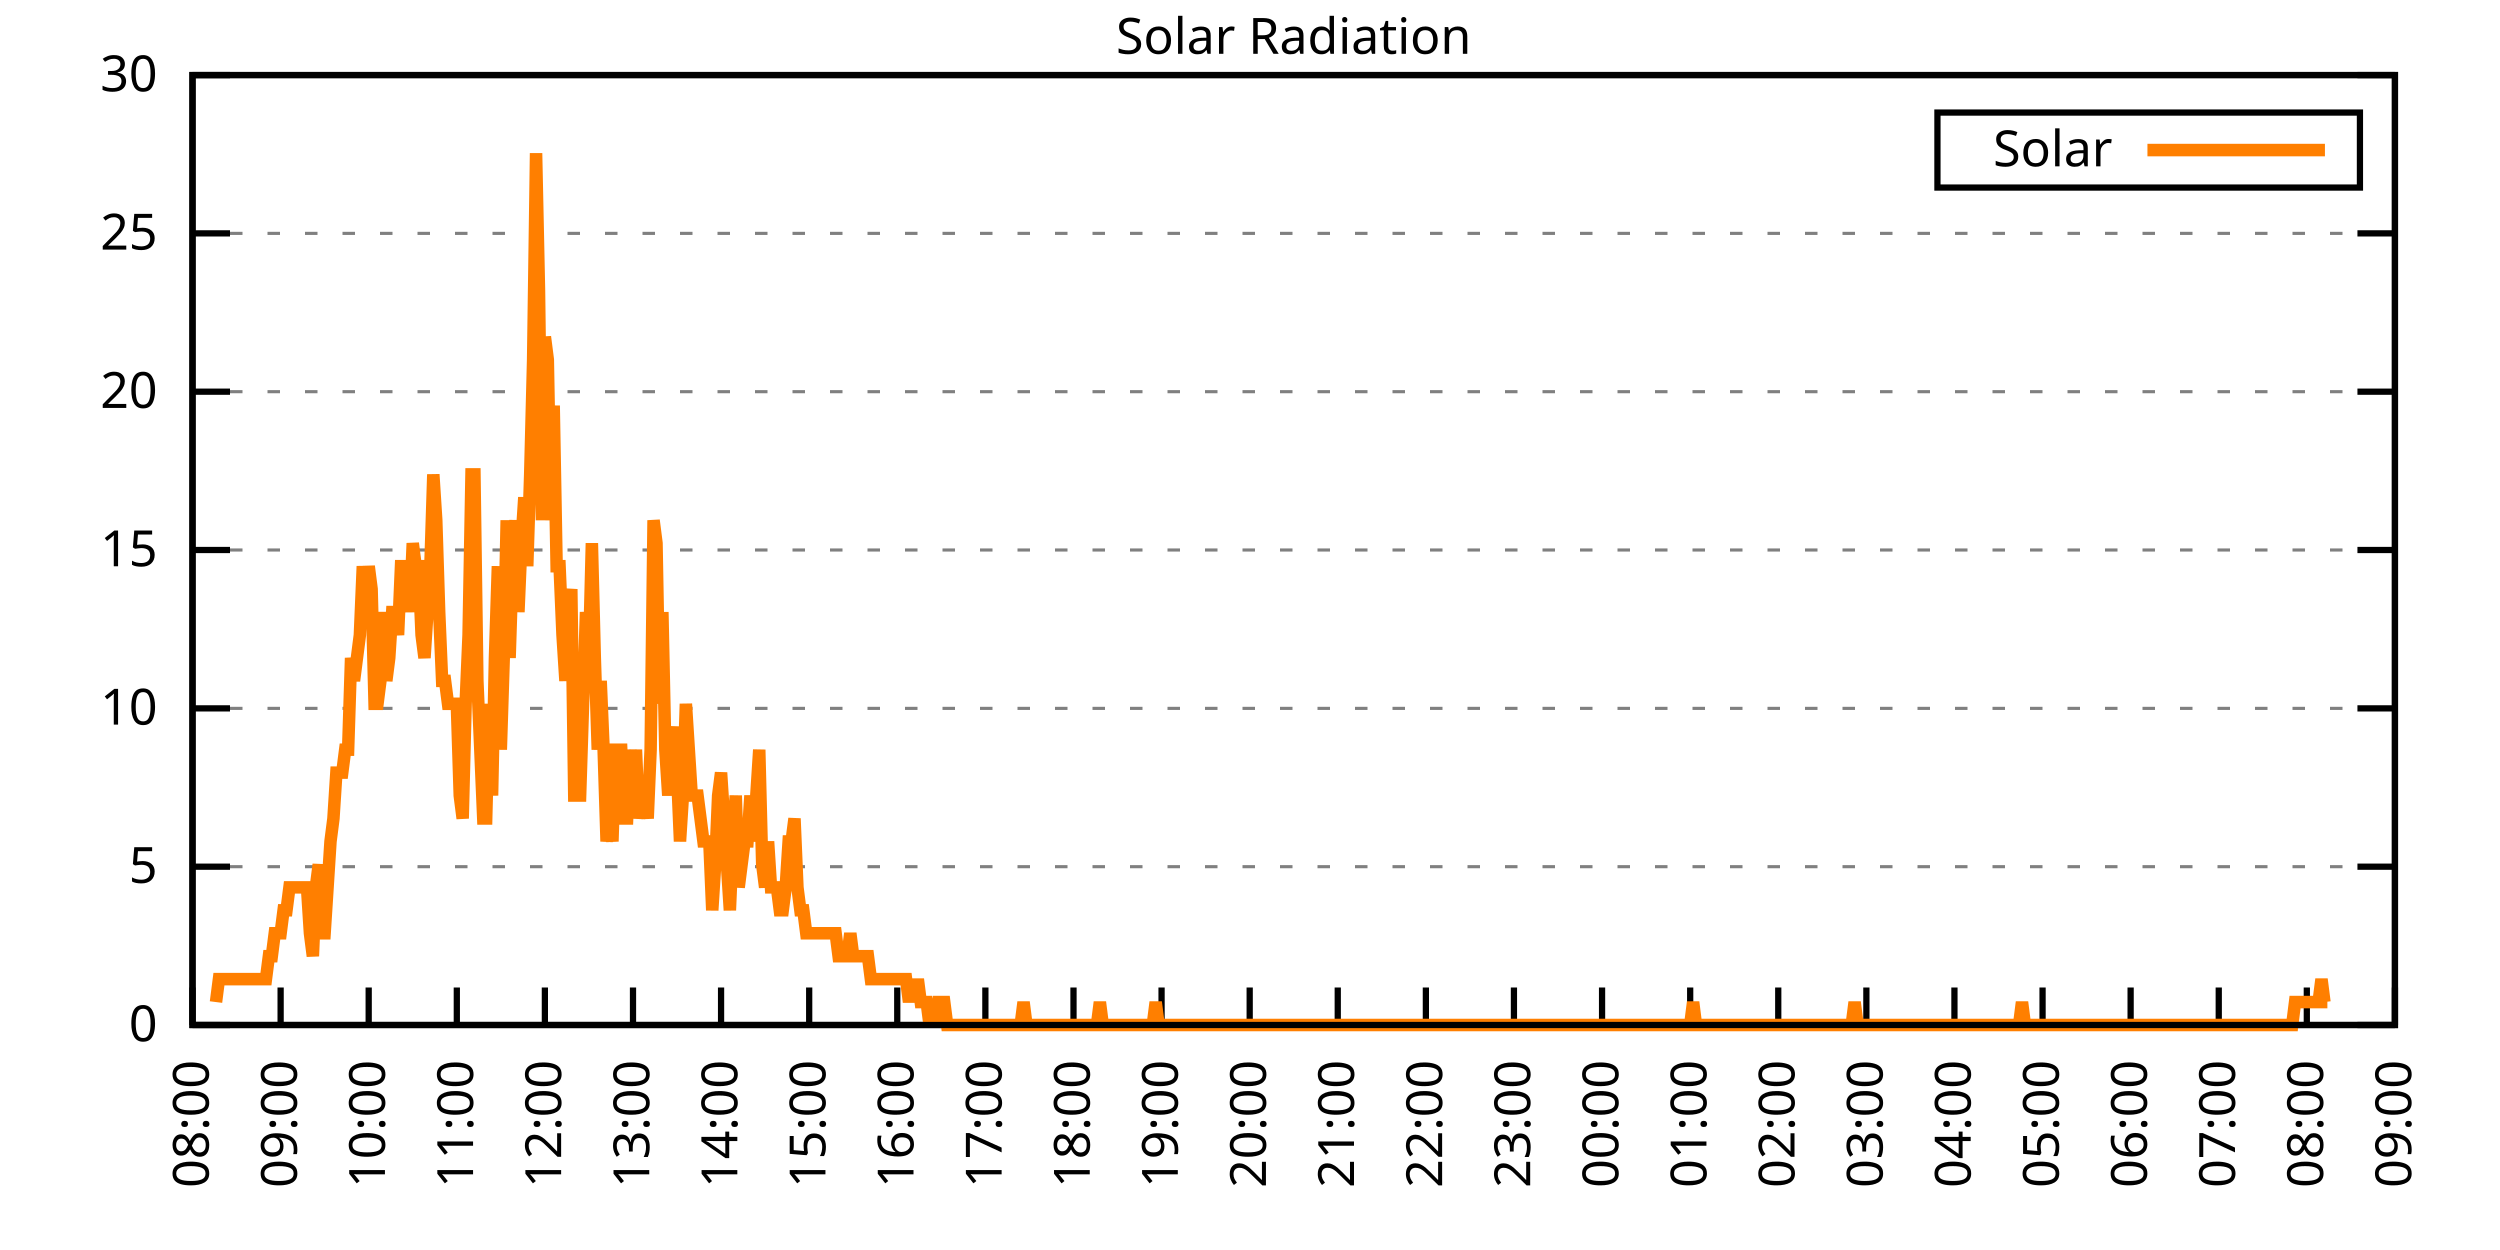
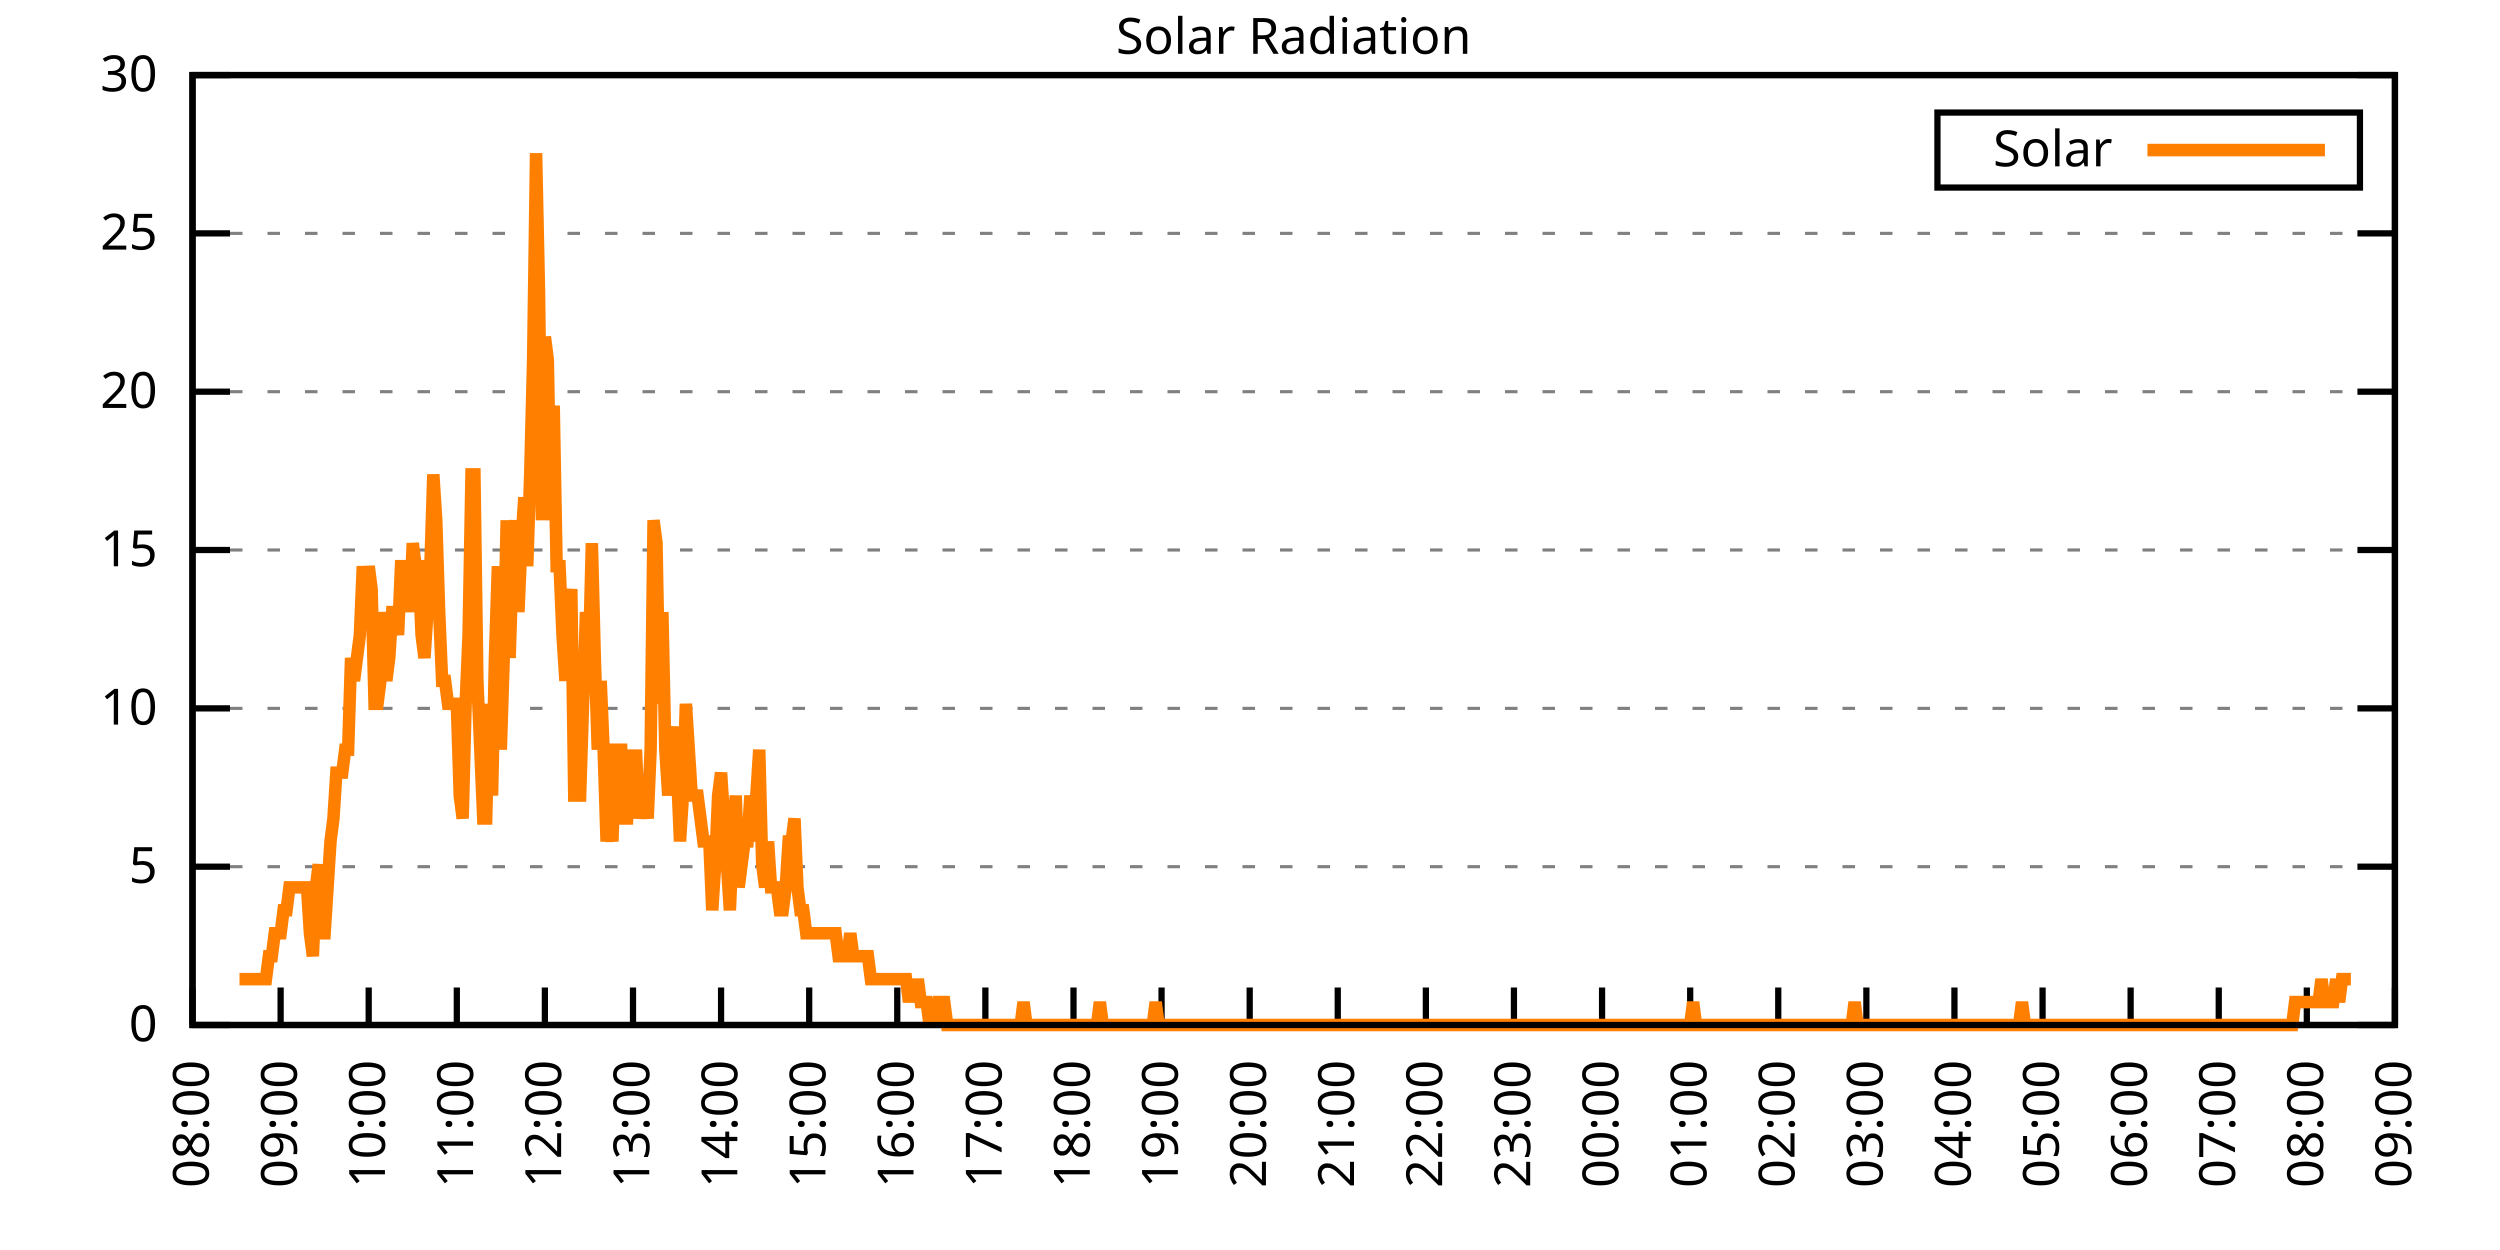
<svg xmlns="http://www.w3.org/2000/svg" xmlns:xlink="http://www.w3.org/1999/xlink" width="400" height="200" viewBox="0 0 400 200">
  <g id="gnuplot_canvas">
    <rect x="0" y="0" width="400" height="200" fill="none" />
    <defs>
      <circle id="gpDot" r="0.5" stroke-width="0.5" stroke="currentColor" />
      <path id="gpPt0" stroke-width="0.333" stroke="currentColor" d="M-1,0 h2 M0,-1 v2" />
      <path id="gpPt1" stroke-width="0.333" stroke="currentColor" d="M-1,-1 L1,1 M1,-1 L-1,1" />
      <path id="gpPt2" stroke-width="0.333" stroke="currentColor" d="M-1,0 L1,0 M0,-1 L0,1 M-1,-1 L1,1 M-1,1 L1,-1" />
      <rect id="gpPt3" stroke-width="0.333" stroke="currentColor" x="-1" y="-1" width="2" height="2" />
      <rect id="gpPt4" stroke-width="0.333" stroke="currentColor" fill="currentColor" x="-1" y="-1" width="2" height="2" />
      <circle id="gpPt5" stroke-width="0.333" stroke="currentColor" cx="0" cy="0" r="1" />
      <use xlink:href="#gpPt5" id="gpPt6" fill="currentColor" stroke="none" />
      <path id="gpPt7" stroke-width="0.333" stroke="currentColor" d="M0,-1.33 L-1.33,0.67 L1.33,0.67 z" />
      <use xlink:href="#gpPt7" id="gpPt8" fill="currentColor" stroke="none" />
      <use xlink:href="#gpPt7" id="gpPt9" stroke="currentColor" transform="rotate(180)" />
      <use xlink:href="#gpPt9" id="gpPt10" fill="currentColor" stroke="none" />
      <use xlink:href="#gpPt3" id="gpPt11" stroke="currentColor" transform="rotate(45)" />
      <use xlink:href="#gpPt11" id="gpPt12" fill="currentColor" stroke="none" />
      <path id="gpPt13" stroke-width="0.333" stroke="currentColor" d="M0,1.330 L1.265,0.411 L0.782,-1.067 L-0.782,-1.076 L-1.265,0.411 z" />
      <use xlink:href="#gpPt13" id="gpPt14" fill="currentColor" stroke="none" />
      <filter id="textbox" filterUnits="objectBoundingBox" x="0" y="0" height="1" width="1">
        <feFlood flood-color="white" flood-opacity="1" result="bgnd" />
        <feComposite in="SourceGraphic" in2="bgnd" operator="atop" />
      </filter>
      <filter id="greybox" filterUnits="objectBoundingBox" x="0" y="0" height="1" width="1">
        <feFlood flood-color="lightgrey" flood-opacity="1" result="grey" />
        <feComposite in="SourceGraphic" in2="grey" operator="atop" />
      </filter>
    </defs>
    <g fill="none" color="white" stroke="currentColor" stroke-width="1.00" stroke-linecap="butt" stroke-linejoin="miter">
</g>
    <g fill="none" color="black" stroke="currentColor" stroke-width="1.00" stroke-linecap="butt" stroke-linejoin="miter">
      <g stroke="none" shape-rendering="crispEdges">
        <polygon fill="rgb(255, 255, 255)" points="30.80,164.00 383.18,164.00 383.18,12.02 30.80,12.02 " />
      </g>
    </g>
    <g fill="none" color="black" stroke="currentColor" stroke-width="1.00" stroke-linecap="butt" stroke-linejoin="miter">
</g>
    <g fill="none" color="black" stroke="black" stroke-width="0.50" stroke-linecap="butt" stroke-linejoin="miter">
</g>
    <g fill="none" color="gray" stroke="currentColor" stroke-width="0.50" stroke-linecap="butt" stroke-linejoin="miter">
      <path stroke="gray" stroke-dasharray="2,4" class="gridline" d="M30.80,164.00 L383.19,164.00  " />
    </g>
    <g fill="none" color="gray" stroke="gray" stroke-width="1.00" stroke-linecap="butt" stroke-linejoin="miter">
</g>
    <g fill="none" color="black" stroke="currentColor" stroke-width="1.00" stroke-linecap="butt" stroke-linejoin="miter">
      <path stroke="black" d="M30.80,164.00 L36.80,164.00 M383.19,164.00 L377.19,164.00  " />
      <g transform="translate(25.20,166.60)" stroke="none" fill="black" font-family="Sans" font-size="8.00" text-anchor="end">
        <text>
          <tspan font-family="Sans"> 0</tspan>
        </text>
      </g>
    </g>
    <g fill="none" color="black" stroke="currentColor" stroke-width="1.00" stroke-linecap="butt" stroke-linejoin="miter">
</g>
    <g fill="none" color="black" stroke="black" stroke-width="0.50" stroke-linecap="butt" stroke-linejoin="miter">
</g>
    <g fill="none" color="gray" stroke="currentColor" stroke-width="0.50" stroke-linecap="butt" stroke-linejoin="miter">
      <path stroke="gray" stroke-dasharray="2,4" class="gridline" d="M30.80,138.67 L383.19,138.67  " />
    </g>
    <g fill="none" color="gray" stroke="gray" stroke-width="1.00" stroke-linecap="butt" stroke-linejoin="miter">
</g>
    <g fill="none" color="black" stroke="currentColor" stroke-width="1.00" stroke-linecap="butt" stroke-linejoin="miter">
      <path stroke="black" d="M30.80,138.67 L36.80,138.67 M383.19,138.67 L377.19,138.67  " />
      <g transform="translate(25.20,141.27)" stroke="none" fill="black" font-family="Sans" font-size="8.00" text-anchor="end">
        <text>
          <tspan font-family="Sans"> 5</tspan>
        </text>
      </g>
    </g>
    <g fill="none" color="black" stroke="currentColor" stroke-width="1.00" stroke-linecap="butt" stroke-linejoin="miter">
</g>
    <g fill="none" color="black" stroke="black" stroke-width="0.50" stroke-linecap="butt" stroke-linejoin="miter">
</g>
    <g fill="none" color="gray" stroke="currentColor" stroke-width="0.50" stroke-linecap="butt" stroke-linejoin="miter">
      <path stroke="gray" stroke-dasharray="2,4" class="gridline" d="M30.80,113.34 L383.19,113.34  " />
    </g>
    <g fill="none" color="gray" stroke="gray" stroke-width="1.00" stroke-linecap="butt" stroke-linejoin="miter">
</g>
    <g fill="none" color="black" stroke="currentColor" stroke-width="1.00" stroke-linecap="butt" stroke-linejoin="miter">
      <path stroke="black" d="M30.80,113.34 L36.80,113.34 M383.19,113.34 L377.19,113.34  " />
      <g transform="translate(25.20,115.94)" stroke="none" fill="black" font-family="Sans" font-size="8.00" text-anchor="end">
        <text>
          <tspan font-family="Sans"> 10</tspan>
        </text>
      </g>
    </g>
    <g fill="none" color="black" stroke="currentColor" stroke-width="1.00" stroke-linecap="butt" stroke-linejoin="miter">
</g>
    <g fill="none" color="black" stroke="black" stroke-width="0.50" stroke-linecap="butt" stroke-linejoin="miter">
</g>
    <g fill="none" color="gray" stroke="currentColor" stroke-width="0.50" stroke-linecap="butt" stroke-linejoin="miter">
      <path stroke="gray" stroke-dasharray="2,4" class="gridline" d="M30.80,88.00 L383.19,88.00  " />
    </g>
    <g fill="none" color="gray" stroke="gray" stroke-width="1.00" stroke-linecap="butt" stroke-linejoin="miter">
</g>
    <g fill="none" color="black" stroke="currentColor" stroke-width="1.00" stroke-linecap="butt" stroke-linejoin="miter">
      <path stroke="black" d="M30.80,88.00 L36.80,88.00 M383.19,88.00 L377.19,88.00  " />
      <g transform="translate(25.20,90.60)" stroke="none" fill="black" font-family="Sans" font-size="8.00" text-anchor="end">
        <text>
          <tspan font-family="Sans"> 15</tspan>
        </text>
      </g>
    </g>
    <g fill="none" color="black" stroke="currentColor" stroke-width="1.00" stroke-linecap="butt" stroke-linejoin="miter">
</g>
    <g fill="none" color="black" stroke="black" stroke-width="0.50" stroke-linecap="butt" stroke-linejoin="miter">
</g>
    <g fill="none" color="gray" stroke="currentColor" stroke-width="0.50" stroke-linecap="butt" stroke-linejoin="miter">
      <path stroke="gray" stroke-dasharray="2,4" class="gridline" d="M30.80,62.67 L383.19,62.67  " />
    </g>
    <g fill="none" color="gray" stroke="gray" stroke-width="1.00" stroke-linecap="butt" stroke-linejoin="miter">
</g>
    <g fill="none" color="black" stroke="currentColor" stroke-width="1.00" stroke-linecap="butt" stroke-linejoin="miter">
      <path stroke="black" d="M30.80,62.67 L36.80,62.67 M383.19,62.67 L377.19,62.67  " />
      <g transform="translate(25.20,65.27)" stroke="none" fill="black" font-family="Sans" font-size="8.00" text-anchor="end">
        <text>
          <tspan font-family="Sans"> 20</tspan>
        </text>
      </g>
    </g>
    <g fill="none" color="black" stroke="currentColor" stroke-width="1.00" stroke-linecap="butt" stroke-linejoin="miter">
</g>
    <g fill="none" color="black" stroke="black" stroke-width="0.50" stroke-linecap="butt" stroke-linejoin="miter">
</g>
    <g fill="none" color="gray" stroke="currentColor" stroke-width="0.50" stroke-linecap="butt" stroke-linejoin="miter">
      <path stroke="gray" stroke-dasharray="2,4" class="gridline" d="M30.80,37.34 L383.19,37.34  " />
    </g>
    <g fill="none" color="gray" stroke="gray" stroke-width="1.00" stroke-linecap="butt" stroke-linejoin="miter">
</g>
    <g fill="none" color="black" stroke="currentColor" stroke-width="1.00" stroke-linecap="butt" stroke-linejoin="miter">
      <path stroke="black" d="M30.80,37.34 L36.80,37.34 M383.19,37.34 L377.19,37.34  " />
      <g transform="translate(25.20,39.94)" stroke="none" fill="black" font-family="Sans" font-size="8.00" text-anchor="end">
        <text>
          <tspan font-family="Sans"> 25</tspan>
        </text>
      </g>
    </g>
    <g fill="none" color="black" stroke="currentColor" stroke-width="1.00" stroke-linecap="butt" stroke-linejoin="miter">
</g>
    <g fill="none" color="black" stroke="black" stroke-width="0.50" stroke-linecap="butt" stroke-linejoin="miter">
</g>
    <g fill="none" color="gray" stroke="currentColor" stroke-width="0.50" stroke-linecap="butt" stroke-linejoin="miter">
      <path stroke="gray" stroke-dasharray="2,4" class="gridline" d="M30.80,12.01 L383.19,12.01  " />
    </g>
    <g fill="none" color="gray" stroke="gray" stroke-width="1.00" stroke-linecap="butt" stroke-linejoin="miter">
</g>
    <g fill="none" color="black" stroke="currentColor" stroke-width="1.00" stroke-linecap="butt" stroke-linejoin="miter">
      <path stroke="black" d="M30.80,12.01 L36.80,12.01 M383.19,12.01 L377.19,12.01  " />
      <g transform="translate(25.20,14.61)" stroke="none" fill="black" font-family="Sans" font-size="8.00" text-anchor="end">
        <text>
          <tspan font-family="Sans"> 30</tspan>
        </text>
      </g>
    </g>
    <g fill="none" color="black" stroke="currentColor" stroke-width="1.00" stroke-linecap="butt" stroke-linejoin="miter">
      <path stroke="black" d="M30.80,164.00 L30.80,158.00  " />
      <g transform="translate(33.40,169.60) rotate(270.00)" stroke="none" fill="black" font-family="Sans" font-size="8.00" text-anchor="end">
        <text>
          <tspan font-family="Sans">08:00</tspan>
        </text>
      </g>
    </g>
    <g fill="none" color="black" stroke="currentColor" stroke-width="1.00" stroke-linecap="butt" stroke-linejoin="miter">
      <path stroke="black" d="M44.90,164.00 L44.90,158.00  " />
      <g transform="translate(47.50,169.60) rotate(270.00)" stroke="none" fill="black" font-family="Sans" font-size="8.00" text-anchor="end">
        <text>
          <tspan font-family="Sans">09:00</tspan>
        </text>
      </g>
    </g>
    <g fill="none" color="black" stroke="currentColor" stroke-width="1.00" stroke-linecap="butt" stroke-linejoin="miter">
      <path stroke="black" d="M58.99,164.00 L58.99,158.00  " />
      <g transform="translate(61.59,169.60) rotate(270.00)" stroke="none" fill="black" font-family="Sans" font-size="8.00" text-anchor="end">
        <text>
          <tspan font-family="Sans">10:00</tspan>
        </text>
      </g>
    </g>
    <g fill="none" color="black" stroke="currentColor" stroke-width="1.00" stroke-linecap="butt" stroke-linejoin="miter">
      <path stroke="black" d="M73.09,164.00 L73.09,158.00  " />
      <g transform="translate(75.69,169.60) rotate(270.00)" stroke="none" fill="black" font-family="Sans" font-size="8.00" text-anchor="end">
        <text>
          <tspan font-family="Sans">11:00</tspan>
        </text>
      </g>
    </g>
    <g fill="none" color="black" stroke="currentColor" stroke-width="1.00" stroke-linecap="butt" stroke-linejoin="miter">
      <path stroke="black" d="M87.18,164.00 L87.18,158.00  " />
      <g transform="translate(89.78,169.60) rotate(270.00)" stroke="none" fill="black" font-family="Sans" font-size="8.00" text-anchor="end">
        <text>
          <tspan font-family="Sans">12:00</tspan>
        </text>
      </g>
    </g>
    <g fill="none" color="black" stroke="currentColor" stroke-width="1.00" stroke-linecap="butt" stroke-linejoin="miter">
      <path stroke="black" d="M101.28,164.00 L101.28,158.00  " />
      <g transform="translate(103.88,169.60) rotate(270.00)" stroke="none" fill="black" font-family="Sans" font-size="8.00" text-anchor="end">
        <text>
          <tspan font-family="Sans">13:00</tspan>
        </text>
      </g>
    </g>
    <g fill="none" color="black" stroke="currentColor" stroke-width="1.00" stroke-linecap="butt" stroke-linejoin="miter">
      <path stroke="black" d="M115.37,164.00 L115.37,158.00  " />
      <g transform="translate(117.97,169.60) rotate(270.00)" stroke="none" fill="black" font-family="Sans" font-size="8.00" text-anchor="end">
        <text>
          <tspan font-family="Sans">14:00</tspan>
        </text>
      </g>
    </g>
    <g fill="none" color="black" stroke="currentColor" stroke-width="1.00" stroke-linecap="butt" stroke-linejoin="miter">
      <path stroke="black" d="M129.47,164.00 L129.47,158.00  " />
      <g transform="translate(132.07,169.60) rotate(270.00)" stroke="none" fill="black" font-family="Sans" font-size="8.00" text-anchor="end">
        <text>
          <tspan font-family="Sans">15:00</tspan>
        </text>
      </g>
    </g>
    <g fill="none" color="black" stroke="currentColor" stroke-width="1.00" stroke-linecap="butt" stroke-linejoin="miter">
      <path stroke="black" d="M143.56,164.00 L143.56,158.00  " />
      <g transform="translate(146.16,169.60) rotate(270.00)" stroke="none" fill="black" font-family="Sans" font-size="8.00" text-anchor="end">
        <text>
          <tspan font-family="Sans">16:00</tspan>
        </text>
      </g>
    </g>
    <g fill="none" color="black" stroke="currentColor" stroke-width="1.00" stroke-linecap="butt" stroke-linejoin="miter">
      <path stroke="black" d="M157.66,164.00 L157.66,158.00  " />
      <g transform="translate(160.26,169.60) rotate(270.00)" stroke="none" fill="black" font-family="Sans" font-size="8.00" text-anchor="end">
        <text>
          <tspan font-family="Sans">17:00</tspan>
        </text>
      </g>
    </g>
    <g fill="none" color="black" stroke="currentColor" stroke-width="1.00" stroke-linecap="butt" stroke-linejoin="miter">
      <path stroke="black" d="M171.76,164.00 L171.76,158.00  " />
      <g transform="translate(174.36,169.60) rotate(270.00)" stroke="none" fill="black" font-family="Sans" font-size="8.00" text-anchor="end">
        <text>
          <tspan font-family="Sans">18:00</tspan>
        </text>
      </g>
    </g>
    <g fill="none" color="black" stroke="currentColor" stroke-width="1.00" stroke-linecap="butt" stroke-linejoin="miter">
      <path stroke="black" d="M185.85,164.00 L185.85,158.00  " />
      <g transform="translate(188.45,169.60) rotate(270.00)" stroke="none" fill="black" font-family="Sans" font-size="8.00" text-anchor="end">
        <text>
          <tspan font-family="Sans">19:00</tspan>
        </text>
      </g>
    </g>
    <g fill="none" color="black" stroke="currentColor" stroke-width="1.00" stroke-linecap="butt" stroke-linejoin="miter">
      <path stroke="black" d="M199.95,164.00 L199.95,158.00  " />
      <g transform="translate(202.55,169.60) rotate(270.00)" stroke="none" fill="black" font-family="Sans" font-size="8.00" text-anchor="end">
        <text>
          <tspan font-family="Sans">20:00</tspan>
        </text>
      </g>
    </g>
    <g fill="none" color="black" stroke="currentColor" stroke-width="1.00" stroke-linecap="butt" stroke-linejoin="miter">
      <path stroke="black" d="M214.04,164.00 L214.04,158.00  " />
      <g transform="translate(216.64,169.60) rotate(270.00)" stroke="none" fill="black" font-family="Sans" font-size="8.00" text-anchor="end">
        <text>
          <tspan font-family="Sans">21:00</tspan>
        </text>
      </g>
    </g>
    <g fill="none" color="black" stroke="currentColor" stroke-width="1.00" stroke-linecap="butt" stroke-linejoin="miter">
      <path stroke="black" d="M228.14,164.00 L228.14,158.00  " />
      <g transform="translate(230.74,169.60) rotate(270.00)" stroke="none" fill="black" font-family="Sans" font-size="8.00" text-anchor="end">
        <text>
          <tspan font-family="Sans">22:00</tspan>
        </text>
      </g>
    </g>
    <g fill="none" color="black" stroke="currentColor" stroke-width="1.00" stroke-linecap="butt" stroke-linejoin="miter">
      <path stroke="black" d="M242.23,164.00 L242.23,158.00  " />
      <g transform="translate(244.83,169.60) rotate(270.00)" stroke="none" fill="black" font-family="Sans" font-size="8.00" text-anchor="end">
        <text>
          <tspan font-family="Sans">23:00</tspan>
        </text>
      </g>
    </g>
    <g fill="none" color="black" stroke="currentColor" stroke-width="1.00" stroke-linecap="butt" stroke-linejoin="miter">
      <path stroke="black" d="M256.33,164.00 L256.33,158.00  " />
      <g transform="translate(258.93,169.60) rotate(270.00)" stroke="none" fill="black" font-family="Sans" font-size="8.00" text-anchor="end">
        <text>
          <tspan font-family="Sans">00:00</tspan>
        </text>
      </g>
    </g>
    <g fill="none" color="black" stroke="currentColor" stroke-width="1.00" stroke-linecap="butt" stroke-linejoin="miter">
      <path stroke="black" d="M270.43,164.00 L270.43,158.00  " />
      <g transform="translate(273.03,169.60) rotate(270.00)" stroke="none" fill="black" font-family="Sans" font-size="8.00" text-anchor="end">
        <text>
          <tspan font-family="Sans">01:00</tspan>
        </text>
      </g>
    </g>
    <g fill="none" color="black" stroke="currentColor" stroke-width="1.00" stroke-linecap="butt" stroke-linejoin="miter">
      <path stroke="black" d="M284.52,164.00 L284.52,158.00  " />
      <g transform="translate(287.12,169.60) rotate(270.00)" stroke="none" fill="black" font-family="Sans" font-size="8.00" text-anchor="end">
        <text>
          <tspan font-family="Sans">02:00</tspan>
        </text>
      </g>
    </g>
    <g fill="none" color="black" stroke="currentColor" stroke-width="1.00" stroke-linecap="butt" stroke-linejoin="miter">
      <path stroke="black" d="M298.62,164.00 L298.62,158.00  " />
      <g transform="translate(301.22,169.60) rotate(270.00)" stroke="none" fill="black" font-family="Sans" font-size="8.00" text-anchor="end">
        <text>
          <tspan font-family="Sans">03:00</tspan>
        </text>
      </g>
    </g>
    <g fill="none" color="black" stroke="currentColor" stroke-width="1.00" stroke-linecap="butt" stroke-linejoin="miter">
      <path stroke="black" d="M312.71,164.00 L312.71,158.00  " />
      <g transform="translate(315.31,169.60) rotate(270.00)" stroke="none" fill="black" font-family="Sans" font-size="8.00" text-anchor="end">
        <text>
          <tspan font-family="Sans">04:00</tspan>
        </text>
      </g>
    </g>
    <g fill="none" color="black" stroke="currentColor" stroke-width="1.00" stroke-linecap="butt" stroke-linejoin="miter">
      <path stroke="black" d="M326.81,164.00 L326.81,158.00  " />
      <g transform="translate(329.41,169.60) rotate(270.00)" stroke="none" fill="black" font-family="Sans" font-size="8.00" text-anchor="end">
        <text>
          <tspan font-family="Sans">05:00</tspan>
        </text>
      </g>
    </g>
    <g fill="none" color="black" stroke="currentColor" stroke-width="1.00" stroke-linecap="butt" stroke-linejoin="miter">
      <path stroke="black" d="M340.90,164.00 L340.90,158.00  " />
      <g transform="translate(343.50,169.60) rotate(270.00)" stroke="none" fill="black" font-family="Sans" font-size="8.00" text-anchor="end">
        <text>
          <tspan font-family="Sans">06:00</tspan>
        </text>
      </g>
    </g>
    <g fill="none" color="black" stroke="currentColor" stroke-width="1.00" stroke-linecap="butt" stroke-linejoin="miter">
      <path stroke="black" d="M355.00,164.00 L355.00,158.00  " />
      <g transform="translate(357.60,169.60) rotate(270.00)" stroke="none" fill="black" font-family="Sans" font-size="8.00" text-anchor="end">
        <text>
          <tspan font-family="Sans">07:00</tspan>
        </text>
      </g>
    </g>
    <g fill="none" color="black" stroke="currentColor" stroke-width="1.00" stroke-linecap="butt" stroke-linejoin="miter">
      <path stroke="black" d="M369.09,164.00 L369.09,158.00  " />
      <g transform="translate(371.69,169.60) rotate(270.00)" stroke="none" fill="black" font-family="Sans" font-size="8.00" text-anchor="end">
        <text>
          <tspan font-family="Sans">08:00</tspan>
        </text>
      </g>
    </g>
    <g fill="none" color="black" stroke="currentColor" stroke-width="1.00" stroke-linecap="butt" stroke-linejoin="miter">
      <path stroke="black" d="M383.19,164.00 L383.19,158.00  " />
      <g transform="translate(385.79,169.60) rotate(270.00)" stroke="none" fill="black" font-family="Sans" font-size="8.00" text-anchor="end">
        <text>
          <tspan font-family="Sans">09:00</tspan>
        </text>
      </g>
    </g>
    <g fill="none" color="black" stroke="currentColor" stroke-width="1.00" stroke-linecap="butt" stroke-linejoin="miter">
</g>
    <g fill="none" color="black" stroke="currentColor" stroke-width="1.00" stroke-linecap="butt" stroke-linejoin="miter">
      <path stroke="black" d="M30.80,12.01 L30.80,164.00 L383.19,164.00 L383.19,12.01 L30.80,12.01 Z  " />
    </g>
    <g fill="none" color="black" stroke="currentColor" stroke-width="1.00" stroke-linecap="butt" stroke-linejoin="miter">
</g>
    <g fill="none" color="black" stroke="currentColor" stroke-width="1.00" stroke-linecap="butt" stroke-linejoin="miter">
      <path stroke="black" d="M309.99,30.01 L309.99,18.01 L377.59,18.01 L377.59,30.01 L309.99,30.01 Z  " />
    </g>
    <g id="Solar_Radiation_plot_1">
      <g fill="none" color="white" stroke="black" stroke-width="2.00" stroke-linecap="butt" stroke-linejoin="miter">
</g>
      <g fill="none" color="black" stroke="currentColor" stroke-width="2.00" stroke-linecap="butt" stroke-linejoin="miter">
        <g transform="translate(337.99,26.61)" stroke="none" fill="black" font-family="Sans" font-size="8.00" text-anchor="end">
          <text>
            <tspan font-family="Sans">Solar</tspan>
          </text>
        </g>
      </g>
      <g fill="none" color="black" stroke="currentColor" stroke-width="2.00" stroke-linecap="butt" stroke-linejoin="miter">
-         <path stroke="rgb(255, 127,   0)" d="M343.59,24.01 L371.99,24.01 M34.56,160.33 L35.03,156.66 L35.50,156.66 L35.97,156.66 L36.44,156.66 L36.91,156.66   L37.38,156.66 L37.85,156.66 L38.32,156.66 L38.79,156.66 L39.26,156.66 L39.73,156.66 L40.20,156.66 L40.67,156.66   L41.14,156.66 L41.61,156.66 L42.08,156.66 L42.55,156.66 L43.02,152.99 L43.49,152.99 L43.96,149.32 L44.43,149.32   L44.90,149.32 L45.37,145.65 L45.84,145.65 L46.31,141.98 L46.78,141.98 L47.24,141.98 L47.71,141.98 L48.18,141.98   L48.65,141.98 L49.12,141.98 L49.59,149.32 L50.06,152.99 L50.53,141.98 L51.00,138.30 L51.47,149.32 L51.94,149.32   L52.41,141.98 L52.88,134.63 L53.35,130.96 L53.82,123.62 L54.29,123.62 L54.76,123.62 L55.23,119.95 L55.70,119.95   L56.17,105.27 L56.64,108.94 L57.11,105.27 L57.58,101.60 L58.05,90.59 L58.52,97.93 L58.99,90.59 L59.46,94.26   L59.93,112.61 L60.40,112.61 L60.87,108.94 L61.34,97.93 L61.81,108.94 L62.28,105.27 L62.75,97.93 L63.22,97.93   L63.69,101.60 L64.16,90.59 L64.63,90.59 L65.10,90.59 L65.57,97.93 L66.04,86.91 L66.51,90.59 L66.98,90.59   L67.45,101.60 L67.92,105.27 L68.39,97.93 L68.86,90.59 L69.33,75.90 L69.80,83.24 L70.27,97.93 L70.74,108.94   L71.21,108.94 L71.68,112.61 L72.15,112.61 L72.62,112.61 L73.09,112.61 L73.56,127.29 L74.03,130.96 L74.50,112.61   L74.97,101.60 L75.44,75.90 L75.91,75.90 L76.38,108.94 L76.85,119.95 L77.32,130.96 L77.79,130.96 L78.26,112.61   L78.73,127.29 L79.19,105.27 L79.66,90.59 L80.13,119.95 L80.60,105.27 L81.07,83.24 L81.54,105.27 L82.01,90.59   L82.48,83.24 L82.95,97.93 L83.42,86.91 L83.89,79.57 L84.36,90.59 L84.83,75.90 L85.30,57.55 L85.77,24.51   L86.24,46.54 L86.71,83.24 L87.18,53.88 L87.65,57.55 L88.12,83.24 L88.59,64.89 L89.06,90.59 L89.53,90.59   L90.00,101.60 L90.47,108.94 L90.94,97.93 L91.41,94.26 L91.88,127.29 L92.35,127.29 L92.82,127.29 L93.29,112.61   L93.76,97.93 L94.23,105.27 L94.70,86.91 L95.17,105.27 L95.64,119.95 L96.11,108.94 L96.58,119.95 L97.05,134.63   L97.52,130.96 L97.99,134.63 L98.46,119.95 L98.93,119.95 L99.40,119.95 L99.87,130.96 L100.34,130.96 L100.81,119.95   L101.28,127.29 L101.75,119.95 L102.22,130.96 L102.69,127.29 L103.16,127.29 L103.63,130.96 L104.10,119.95 L104.57,83.24   L105.04,86.91 L105.51,112.61 L105.98,97.93 L106.45,119.95 L106.92,127.29 L107.39,119.95 L107.86,116.28 L108.33,123.62   L108.80,134.63 L109.27,127.29 L109.74,112.61 L110.21,119.95 L110.68,127.29 L111.14,127.29 L111.61,127.29 L112.08,130.96   L112.55,134.63 L113.02,134.63 L113.49,134.63 L113.96,145.65 L114.43,138.30 L114.90,127.29 L115.37,123.62 L115.84,130.96   L116.31,138.30 L116.78,145.65 L117.25,134.63 L117.72,127.29 L118.19,141.98 L118.66,138.30 L119.13,134.63 L119.60,134.63   L120.07,127.29 L120.54,134.63 L121.01,127.29 L121.48,119.95 L121.95,138.30 L122.42,141.98 L122.89,134.63 L123.36,141.98   L123.83,141.98 L124.30,141.98 L124.77,145.65 L125.24,145.65 L125.71,141.98 L126.18,134.63 L126.65,134.63 L127.12,130.96   L127.59,141.98 L128.06,145.65 L128.53,145.65 L129.00,149.32 L129.47,149.32 L129.94,149.32 L130.41,149.32 L130.88,149.32   L131.35,149.32 L131.82,149.32 L132.29,149.32 L132.76,149.32 L133.23,149.32 L133.70,149.32 L134.17,152.99 L134.64,152.99   L135.11,152.99 L135.58,152.99 L136.05,149.32 L136.52,152.99 L136.99,152.99 L137.46,152.99 L137.93,152.99 L138.40,152.99   L138.87,152.99 L139.34,156.66 L139.81,156.66 L140.28,156.66 L140.75,156.66 L141.22,156.66 L141.69,156.66 L142.16,156.66   L142.63,156.66 L143.09,156.66 L143.56,156.66 L144.03,156.66 L144.50,156.66 L144.97,156.66 L145.44,160.33 L145.91,156.66   L146.38,160.33 L146.85,156.66 L147.32,160.33 L147.79,160.33 L148.26,160.33 L148.73,164.00 L149.20,160.33 L149.67,164.00   L150.14,160.33 L150.61,160.33 L151.08,160.33 L151.55,164.00 L152.02,164.00 L152.49,164.00 L152.96,164.00 L153.43,164.00   L153.90,164.00 L154.37,164.00 L154.84,164.00 L155.31,164.00 L155.78,164.00 L156.25,164.00 L156.72,164.00 L157.19,164.00   L157.66,164.00 L158.13,164.00 L158.60,164.00 L159.07,164.00 L159.54,164.00 L160.01,164.00 L160.48,164.00 L160.95,164.00   L161.42,164.00 L161.89,164.00 L162.36,164.00 L162.83,164.00 L163.30,164.00 L163.77,160.33 L164.24,164.00 L164.71,164.00   L165.18,164.00 L165.65,164.00 L166.12,164.00 L166.59,164.00 L167.06,164.00 L167.53,164.00 L168.00,164.00 L168.47,164.00   L168.94,164.00 L169.41,164.00 L169.88,164.00 L170.35,164.00 L170.82,164.00 L171.29,164.00 L171.76,164.00 L172.23,164.00   L172.70,164.00 L173.17,164.00 L173.64,164.00 L174.11,164.00 L174.58,164.00 L175.04,164.00 L175.51,164.00 L175.98,160.33   L176.45,164.00 L176.92,164.00 L177.39,164.00 L177.86,164.00 L178.33,164.00 L178.80,164.00 L179.27,164.00 L179.74,164.00   L180.21,164.00 L180.68,164.00 L181.15,164.00 L181.62,164.00 L182.09,164.00 L182.56,164.00 L183.03,164.00 L183.50,164.00   L183.97,164.00 L184.44,164.00 L184.91,160.33 L185.38,164.00 L185.85,164.00 L186.32,164.00 L186.79,164.00 L187.26,164.00   L187.73,164.00 L188.20,164.00 L188.67,164.00 L189.14,164.00 L189.61,164.00 L190.08,164.00 L190.55,164.00 L191.02,164.00   L191.49,164.00 L191.96,164.00 L192.43,164.00 L192.90,164.00 L193.37,164.00 L193.84,164.00 L194.31,164.00 L194.78,164.00   L195.25,164.00 L195.72,164.00 L196.19,164.00 L196.66,164.00 L197.13,164.00 L197.60,164.00 L198.07,164.00 L198.54,164.00   L199.01,164.00 L199.48,164.00 L199.95,164.00 L200.42,164.00 L200.89,164.00 L201.36,164.00 L201.83,164.00 L202.30,164.00   L202.77,164.00 L203.24,164.00 L203.71,164.00 L204.18,164.00 L204.65,164.00 L205.12,164.00 L205.59,164.00 L206.06,164.00   L206.53,164.00 L207.00,164.00 L207.46,164.00 L207.93,164.00 L208.40,164.00 L208.87,164.00 L209.34,164.00 L209.81,164.00   L210.28,164.00 L210.75,164.00 L211.22,164.00 L211.69,164.00 L212.16,164.00 L212.63,164.00 L213.10,164.00 L213.57,164.00   L214.04,164.00 L214.51,164.00 L214.98,164.00 L215.45,164.00 L215.92,164.00 L216.39,164.00 L216.86,164.00 L217.33,164.00   L217.80,164.00 L218.27,164.00 L218.74,164.00 L219.21,164.00 L219.68,164.00 L220.15,164.00 L220.62,164.00 L221.09,164.00   L221.56,164.00 L222.03,164.00 L222.50,164.00 L222.97,164.00 L223.44,164.00 L223.91,164.00 L224.38,164.00 L224.85,164.00   L225.32,164.00 L225.79,164.00 L226.26,164.00 L226.73,164.00 L227.20,164.00 L227.67,164.00 L228.14,164.00 L228.61,164.00   L229.08,164.00 L229.55,164.00 L230.02,164.00 L230.49,164.00 L230.96,164.00 L231.43,164.00 L231.90,164.00 L232.37,164.00   L232.84,164.00 L233.31,164.00 L233.78,164.00 L234.25,164.00 L234.72,164.00 L235.19,164.00 L235.66,164.00 L236.13,164.00   L236.60,164.00 L237.07,164.00 L237.54,164.00 L238.01,164.00 L238.48,164.00 L238.95,164.00 L239.41,164.00 L239.88,164.00   L240.35,164.00 L240.82,164.00 L241.29,164.00 L241.76,164.00 L242.23,164.00 L242.70,164.00 L243.17,164.00 L243.64,164.00   L244.11,164.00 L244.58,164.00 L245.05,164.00 L245.52,164.00 L245.99,164.00 L246.46,164.00 L246.93,164.00 L247.40,164.00   L247.87,164.00 L248.34,164.00 L248.81,164.00 L249.28,164.00 L249.75,164.00 L250.22,164.00 L250.69,164.00 L251.16,164.00   L251.63,164.00 L252.10,164.00 L252.57,164.00 L253.04,164.00 L253.51,164.00 L253.98,164.00 L254.45,164.00 L254.92,164.00   L255.39,164.00 L255.86,164.00 L256.33,164.00 L256.80,164.00 L257.27,164.00 L257.74,164.00 L258.21,164.00 L258.68,164.00   L259.15,164.00 L259.62,164.00 L260.09,164.00 L260.56,164.00 L261.03,164.00 L261.50,164.00 L261.97,164.00 L262.44,164.00   L262.91,164.00 L263.38,164.00 L263.85,164.00 L264.32,164.00 L264.79,164.00 L265.26,164.00 L265.73,164.00 L266.20,164.00   L266.67,164.00 L267.14,164.00 L267.61,164.00 L268.08,164.00 L268.55,164.00 L269.02,164.00 L269.49,164.00 L269.96,164.00   L270.43,164.00 L270.90,160.33 L271.36,164.00 L271.83,164.00 L272.30,164.00 L272.77,164.00 L273.24,164.00 L273.71,164.00   L274.18,164.00 L274.65,164.00 L275.12,164.00 L275.59,164.00 L276.06,164.00 L276.53,164.00 L277.00,164.00 L277.47,164.00   L277.94,164.00 L278.41,164.00 L278.88,164.00 L279.35,164.00 L279.82,164.00 L280.29,164.00 L280.76,164.00 L281.23,164.00   L281.70,164.00 L282.17,164.00 L282.64,164.00 L283.11,164.00 L283.58,164.00 L284.05,164.00 L284.52,164.00 L284.99,164.00   L285.46,164.00 L285.93,164.00 L286.40,164.00 L286.87,164.00 L287.34,164.00 L287.81,164.00 L288.28,164.00 L288.75,164.00   L289.22,164.00 L289.69,164.00 L290.16,164.00 L290.63,164.00 L291.10,164.00 L291.57,164.00 L292.04,164.00 L292.51,164.00   L292.98,164.00 L293.45,164.00 L293.92,164.00 L294.39,164.00 L294.86,164.00 L295.33,164.00 L295.80,164.00 L296.27,164.00   L296.74,160.33 L297.21,164.00 L297.68,164.00 L298.15,164.00 L298.62,164.00 L299.09,164.00 L299.56,164.00 L300.03,164.00   L300.50,164.00 L300.97,164.00 L301.44,164.00 L301.91,164.00 L302.38,164.00 L302.85,164.00 L303.31,164.00 L303.78,164.00   L304.25,164.00 L304.72,164.00 L305.19,164.00 L305.66,164.00 L306.13,164.00 L306.60,164.00 L307.07,164.00 L307.54,164.00   L308.01,164.00 L308.48,164.00 L308.95,164.00 L309.42,164.00 L309.89,164.00 L310.36,164.00 L310.83,164.00 L311.30,164.00   L311.77,164.00 L312.24,164.00 L312.71,164.00 L313.18,164.00 L313.65,164.00 L314.12,164.00 L314.59,164.00 L315.06,164.00   L315.53,164.00 L316.00,164.00 L316.47,164.00 L316.94,164.00 L317.41,164.00 L317.88,164.00 L318.35,164.00 L318.82,164.00   L319.29,164.00 L319.76,164.00 L320.23,164.00 L320.70,164.00 L321.17,164.00 L321.64,164.00 L322.11,164.00 L322.58,164.00   L323.05,164.00 L323.52,160.33 L323.99,164.00 L324.46,164.00 L324.93,164.00 L325.40,164.00 L325.87,164.00 L326.34,164.00   L326.81,164.00 L327.28,164.00 L327.75,164.00 L328.22,164.00 L328.69,164.00 L329.16,164.00 L329.63,164.00 L330.10,164.00   L330.57,164.00 L331.04,164.00 L331.51,164.00 L331.98,164.00 L332.45,164.00 L332.92,164.00 L333.39,164.00 L333.86,164.00   L334.33,164.00 L334.80,164.00 L335.26,164.00 L335.73,164.00 L336.20,164.00 L336.67,164.00 L337.14,164.00 L337.61,164.00   L338.08,164.00 L338.55,164.00 L339.02,164.00 L339.49,164.00 L339.96,164.00 L340.43,164.00 L340.90,164.00 L341.37,164.00   L341.84,164.00 L342.31,164.00 L342.78,164.00 L343.25,164.00 L343.72,164.00 L344.19,164.00 L344.66,164.00 L345.13,164.00   L345.60,164.00 L346.07,164.00 L346.54,164.00 L347.01,164.00 L347.48,164.00 L347.95,164.00 L348.42,164.00 L348.89,164.00   L349.36,164.00 L349.83,164.00 L350.30,164.00 L350.77,164.00 L351.24,164.00 L351.71,164.00 L352.18,164.00 L352.65,164.00   L353.12,164.00 L353.59,164.00 L354.06,164.00 L354.53,164.00 L355.00,164.00 L355.47,164.00 L355.94,164.00 L356.41,164.00   L356.88,164.00 L357.35,164.00 L357.82,164.00 L358.29,164.00 L358.76,164.00 L359.23,164.00 L359.70,164.00 L360.17,164.00   L360.64,164.00 L361.11,164.00 L361.58,164.00 L362.05,164.00 L362.52,164.00 L362.99,164.00 L363.46,164.00 L363.93,164.00   L364.40,164.00 L364.87,164.00 L365.34,164.00 L365.81,164.00 L366.28,164.00 L366.75,164.00 L367.21,160.33 L367.68,160.33   L368.15,160.33 L368.62,160.33 L369.09,160.33 L369.56,160.33 L370.03,160.33 L370.50,160.33 L370.97,160.33 L371.44,156.66   L371.91,160.33 L372.38,160.33  " />
+         <path stroke="rgb(255, 127,   0)" d="M343.59,24.01 L371.99,24.01 M38.32,156.66 L38.79,156.66 L39.26,156.66 L39.73,156.66 L40.20,156.66 L40.67,156.66   L41.14,156.66 L41.61,156.66 L42.08,156.66 L42.55,156.66 L43.02,152.99 L43.49,152.99 L43.96,149.32 L44.43,149.32   L44.90,149.32 L45.37,145.65 L45.84,145.65 L46.31,141.98 L46.78,141.98 L47.24,141.98 L47.71,141.98 L48.18,141.98   L48.65,141.98 L49.12,141.98 L49.59,149.32 L50.06,152.99 L50.53,141.98 L51.00,138.30 L51.47,149.32 L51.94,149.32   L52.41,141.98 L52.88,134.63 L53.35,130.96 L53.82,123.62 L54.29,123.62 L54.76,123.62 L55.23,119.95 L55.70,119.95   L56.17,105.27 L56.64,108.94 L57.11,105.27 L57.58,101.60 L58.05,90.59 L58.52,97.93 L58.99,90.59 L59.46,94.26   L59.93,112.61 L60.40,112.61 L60.87,108.94 L61.34,97.93 L61.81,108.94 L62.28,105.27 L62.75,97.93 L63.22,97.93   L63.69,101.60 L64.16,90.59 L64.63,90.59 L65.10,90.59 L65.57,97.93 L66.04,86.91 L66.51,90.59 L66.98,90.59   L67.45,101.60 L67.92,105.27 L68.39,97.93 L68.86,90.59 L69.33,75.90 L69.80,83.24 L70.27,97.93 L70.74,108.94   L71.21,108.94 L71.68,112.61 L72.15,112.61 L72.62,112.61 L73.09,112.61 L73.56,127.29 L74.03,130.96 L74.50,112.61   L74.97,101.60 L75.44,75.90 L75.91,75.90 L76.38,108.94 L76.85,119.95 L77.32,130.96 L77.79,130.96 L78.26,112.61   L78.73,127.29 L79.19,105.27 L79.66,90.59 L80.13,119.95 L80.60,105.27 L81.07,83.24 L81.54,105.27 L82.01,90.59   L82.48,83.24 L82.95,97.93 L83.42,86.91 L83.89,79.57 L84.36,90.59 L84.83,75.90 L85.30,57.55 L85.77,24.51   L86.24,46.54 L86.71,83.24 L87.18,53.88 L87.65,57.55 L88.12,83.24 L88.59,64.89 L89.06,90.59 L89.53,90.59   L90.00,101.60 L90.47,108.94 L90.94,97.93 L91.41,94.26 L91.88,127.29 L92.35,127.29 L92.82,127.29 L93.29,112.61   L93.76,97.93 L94.23,105.27 L94.70,86.91 L95.17,105.27 L95.64,119.95 L96.11,108.94 L96.58,119.95 L97.05,134.63   L97.52,130.96 L97.99,134.63 L98.46,119.95 L98.93,119.95 L99.40,119.95 L99.87,130.96 L100.34,130.96 L100.81,119.95   L101.28,127.29 L101.75,119.95 L102.22,130.96 L102.69,127.29 L103.16,127.29 L103.63,130.96 L104.10,119.95 L104.57,83.24   L105.04,86.91 L105.51,112.61 L105.98,97.93 L106.45,119.95 L106.92,127.29 L107.39,119.95 L107.86,116.28 L108.33,123.62   L108.80,134.63 L109.27,127.29 L109.74,112.61 L110.21,119.95 L110.68,127.29 L111.14,127.29 L111.61,127.29 L112.08,130.96   L112.55,134.63 L113.02,134.63 L113.49,134.63 L113.96,145.65 L114.43,138.30 L114.90,127.29 L115.37,123.62 L115.84,130.96   L116.31,138.30 L116.78,145.65 L117.25,134.63 L117.72,127.29 L118.19,141.98 L118.66,138.30 L119.13,134.63 L119.60,134.63   L120.07,127.29 L120.54,134.63 L121.01,127.29 L121.48,119.95 L121.95,138.30 L122.42,141.98 L122.89,134.63 L123.36,141.98   L123.83,141.98 L124.30,141.98 L124.77,145.65 L125.24,145.65 L125.71,141.98 L126.18,134.63 L126.65,134.63 L127.12,130.96   L127.59,141.98 L128.06,145.65 L128.53,145.65 L129.00,149.32 L129.47,149.32 L129.94,149.32 L130.41,149.32 L130.88,149.32   L131.35,149.32 L131.82,149.32 L132.29,149.32 L132.76,149.32 L133.23,149.32 L133.70,149.32 L134.17,152.99 L134.64,152.99   L135.11,152.99 L135.58,152.99 L136.05,149.32 L136.52,152.99 L136.99,152.99 L137.46,152.99 L137.93,152.99 L138.40,152.99   L138.87,152.99 L139.34,156.66 L139.81,156.66 L140.28,156.66 L140.75,156.66 L141.22,156.66 L141.69,156.66 L142.16,156.66   L142.63,156.66 L143.09,156.66 L143.56,156.66 L144.03,156.66 L144.50,156.66 L144.97,156.66 L145.44,160.33 L145.91,156.66   L146.38,160.33 L146.85,156.66 L147.32,160.33 L147.79,160.33 L148.26,160.33 L148.73,164.00 L149.20,160.33 L149.67,164.00   L150.14,160.33 L150.61,160.33 L151.08,160.33 L151.55,164.00 L152.02,164.00 L152.49,164.00 L152.96,164.00 L153.43,164.00   L153.90,164.00 L154.37,164.00 L154.84,164.00 L155.31,164.00 L155.78,164.00 L156.25,164.00 L156.72,164.00 L157.19,164.00   L157.66,164.00 L158.13,164.00 L158.60,164.00 L159.07,164.00 L159.54,164.00 L160.01,164.00 L160.48,164.00 L160.95,164.00   L161.42,164.00 L161.89,164.00 L162.36,164.00 L162.83,164.00 L163.30,164.00 L163.77,160.33 L164.24,164.00 L164.71,164.00   L165.18,164.00 L165.65,164.00 L166.12,164.00 L166.59,164.00 L167.06,164.00 L167.53,164.00 L168.00,164.00 L168.47,164.00   L168.94,164.00 L169.41,164.00 L169.88,164.00 L170.35,164.00 L170.82,164.00 L171.29,164.00 L171.76,164.00 L172.23,164.00   L172.70,164.00 L173.17,164.00 L173.64,164.00 L174.11,164.00 L174.58,164.00 L175.04,164.00 L175.51,164.00 L175.98,160.33   L176.45,164.00 L176.92,164.00 L177.39,164.00 L177.86,164.00 L178.33,164.00 L178.80,164.00 L179.27,164.00 L179.74,164.00   L180.21,164.00 L180.68,164.00 L181.15,164.00 L181.62,164.00 L182.09,164.00 L182.56,164.00 L183.03,164.00 L183.50,164.00   L183.97,164.00 L184.44,164.00 L184.91,160.33 L185.38,164.00 L185.85,164.00 L186.32,164.00 L186.79,164.00 L187.26,164.00   L187.73,164.00 L188.20,164.00 L188.67,164.00 L189.14,164.00 L189.61,164.00 L190.08,164.00 L190.55,164.00 L191.02,164.00   L191.49,164.00 L191.96,164.00 L192.43,164.00 L192.90,164.00 L193.37,164.00 L193.84,164.00 L194.31,164.00 L194.78,164.00   L195.25,164.00 L195.72,164.00 L196.19,164.00 L196.66,164.00 L197.13,164.00 L197.60,164.00 L198.07,164.00 L198.54,164.00   L199.01,164.00 L199.48,164.00 L199.95,164.00 L200.42,164.00 L200.89,164.00 L201.36,164.00 L201.83,164.00 L202.30,164.00   L202.77,164.00 L203.24,164.00 L203.71,164.00 L204.18,164.00 L204.65,164.00 L205.12,164.00 L205.59,164.00 L206.06,164.00   L206.53,164.00 L207.00,164.00 L207.46,164.00 L207.93,164.00 L208.40,164.00 L208.87,164.00 L209.34,164.00 L209.81,164.00   L210.28,164.00 L210.75,164.00 L211.22,164.00 L211.69,164.00 L212.16,164.00 L212.63,164.00 L213.10,164.00 L213.57,164.00   L214.04,164.00 L214.51,164.00 L214.98,164.00 L215.45,164.00 L215.92,164.00 L216.39,164.00 L216.86,164.00 L217.33,164.00   L217.80,164.00 L218.27,164.00 L218.74,164.00 L219.21,164.00 L219.68,164.00 L220.15,164.00 L220.62,164.00 L221.09,164.00   L221.56,164.00 L222.03,164.00 L222.50,164.00 L222.97,164.00 L223.44,164.00 L223.91,164.00 L224.38,164.00 L224.85,164.00   L225.32,164.00 L225.79,164.00 L226.26,164.00 L226.73,164.00 L227.20,164.00 L227.67,164.00 L228.14,164.00 L228.61,164.00   L229.08,164.00 L229.55,164.00 L230.02,164.00 L230.49,164.00 L230.96,164.00 L231.43,164.00 L231.90,164.00 L232.37,164.00   L232.84,164.00 L233.31,164.00 L233.78,164.00 L234.25,164.00 L234.72,164.00 L235.19,164.00 L235.66,164.00 L236.13,164.00   L236.60,164.00 L237.07,164.00 L237.54,164.00 L238.01,164.00 L238.48,164.00 L238.95,164.00 L239.41,164.00 L239.88,164.00   L240.35,164.00 L240.82,164.00 L241.29,164.00 L241.76,164.00 L242.23,164.00 L242.70,164.00 L243.17,164.00 L243.64,164.00   L244.11,164.00 L244.58,164.00 L245.05,164.00 L245.52,164.00 L245.99,164.00 L246.46,164.00 L246.93,164.00 L247.40,164.00   L247.87,164.00 L248.34,164.00 L248.81,164.00 L249.28,164.00 L249.75,164.00 L250.22,164.00 L250.69,164.00 L251.16,164.00   L251.63,164.00 L252.10,164.00 L252.57,164.00 L253.04,164.00 L253.51,164.00 L253.98,164.00 L254.45,164.00 L254.92,164.00   L255.39,164.00 L255.86,164.00 L256.33,164.00 L256.80,164.00 L257.27,164.00 L257.74,164.00 L258.21,164.00 L258.68,164.00   L259.15,164.00 L259.62,164.00 L260.09,164.00 L260.56,164.00 L261.03,164.00 L261.50,164.00 L261.97,164.00 L262.44,164.00   L262.91,164.00 L263.38,164.00 L263.85,164.00 L264.32,164.00 L264.79,164.00 L265.26,164.00 L265.73,164.00 L266.20,164.00   L266.67,164.00 L267.14,164.00 L267.61,164.00 L268.08,164.00 L268.55,164.00 L269.02,164.00 L269.49,164.00 L269.96,164.00   L270.43,164.00 L270.90,160.33 L271.36,164.00 L271.83,164.00 L272.30,164.00 L272.77,164.00 L273.24,164.00 L273.71,164.00   L274.18,164.00 L274.65,164.00 L275.12,164.00 L275.59,164.00 L276.06,164.00 L276.53,164.00 L277.00,164.00 L277.47,164.00   L277.94,164.00 L278.41,164.00 L278.88,164.00 L279.35,164.00 L279.82,164.00 L280.29,164.00 L280.76,164.00 L281.23,164.00   L281.70,164.00 L282.17,164.00 L282.64,164.00 L283.11,164.00 L283.58,164.00 L284.05,164.00 L284.52,164.00 L284.99,164.00   L285.46,164.00 L285.93,164.00 L286.40,164.00 L286.87,164.00 L287.34,164.00 L287.81,164.00 L288.28,164.00 L288.75,164.00   L289.22,164.00 L289.69,164.00 L290.16,164.00 L290.63,164.00 L291.10,164.00 L291.57,164.00 L292.04,164.00 L292.51,164.00   L292.98,164.00 L293.45,164.00 L293.92,164.00 L294.39,164.00 L294.86,164.00 L295.33,164.00 L295.80,164.00 L296.27,164.00   L296.74,160.33 L297.21,164.00 L297.68,164.00 L298.15,164.00 L298.62,164.00 L299.09,164.00 L299.56,164.00 L300.03,164.00   L300.50,164.00 L300.97,164.00 L301.44,164.00 L301.91,164.00 L302.38,164.00 L302.85,164.00 L303.31,164.00 L303.78,164.00   L304.25,164.00 L304.72,164.00 L305.19,164.00 L305.66,164.00 L306.13,164.00 L306.60,164.00 L307.07,164.00 L307.54,164.00   L308.01,164.00 L308.48,164.00 L308.95,164.00 L309.42,164.00 L309.89,164.00 L310.36,164.00 L310.83,164.00 L311.30,164.00   L311.77,164.00 L312.24,164.00 L312.71,164.00 L313.18,164.00 L313.65,164.00 L314.12,164.00 L314.59,164.00 L315.06,164.00   L315.53,164.00 L316.00,164.00 L316.47,164.00 L316.94,164.00 L317.41,164.00 L317.88,164.00 L318.35,164.00 L318.82,164.00   L319.29,164.00 L319.76,164.00 L320.23,164.00 L320.70,164.00 L321.17,164.00 L321.64,164.00 L322.11,164.00 L322.58,164.00   L323.05,164.00 L323.52,160.33 L323.99,164.00 L324.46,164.00 L324.93,164.00 L325.40,164.00 L325.87,164.00 L326.34,164.00   L326.81,164.00 L327.28,164.00 L327.75,164.00 L328.22,164.00 L328.69,164.00 L329.16,164.00 L329.63,164.00 L330.10,164.00   L330.57,164.00 L331.04,164.00 L331.51,164.00 L331.98,164.00 L332.45,164.00 L332.92,164.00 L333.39,164.00 L333.86,164.00   L334.33,164.00 L334.80,164.00 L335.26,164.00 L335.73,164.00 L336.20,164.00 L336.67,164.00 L337.14,164.00 L337.61,164.00   L338.08,164.00 L338.55,164.00 L339.02,164.00 L339.49,164.00 L339.96,164.00 L340.43,164.00 L340.90,164.00 L341.37,164.00   L341.84,164.00 L342.31,164.00 L342.78,164.00 L343.25,164.00 L343.72,164.00 L344.19,164.00 L344.66,164.00 L345.13,164.00   L345.60,164.00 L346.07,164.00 L346.54,164.00 L347.01,164.00 L347.48,164.00 L347.95,164.00 L348.42,164.00 L348.89,164.00   L349.36,164.00 L349.83,164.00 L350.30,164.00 L350.77,164.00 L351.24,164.00 L351.71,164.00 L352.18,164.00 L352.65,164.00   L353.12,164.00 L353.59,164.00 L354.06,164.00 L354.53,164.00 L355.00,164.00 L355.47,164.00 L355.94,164.00 L356.41,164.00   L356.88,164.00 L357.35,164.00 L357.82,164.00 L358.29,164.00 L358.76,164.00 L359.23,164.00 L359.70,164.00 L360.17,164.00   L360.64,164.00 L361.11,164.00 L361.58,164.00 L362.05,164.00 L362.52,164.00 L362.99,164.00 L363.46,164.00 L363.93,164.00   L364.40,164.00 L364.87,164.00 L365.34,164.00 L365.81,164.00 L366.28,164.00 L366.75,164.00 L367.21,160.33 L367.68,160.33   L368.15,160.33 L368.62,160.33 L369.09,160.33 L369.56,160.33 L370.03,160.33 L370.50,160.33 L370.97,160.33 L371.44,156.66   L371.91,160.33 L372.38,160.33 L372.85,160.33 L373.32,160.33 L373.79,156.66 L374.26,160.33 L374.73,156.66 L375.20,156.66   L375.67,156.66 L376.14,156.66  " />
      </g>
    </g>
    <g fill="none" color="black" stroke="currentColor" stroke-width="2.00" stroke-linecap="butt" stroke-linejoin="miter">
</g>
    <g fill="none" color="black" stroke="black" stroke-width="1.00" stroke-linecap="butt" stroke-linejoin="miter">
</g>
    <g fill="none" color="black" stroke="currentColor" stroke-width="1.00" stroke-linecap="butt" stroke-linejoin="miter">
      <path stroke="black" d="M30.80,12.01 L30.80,164.00 L383.19,164.00 L383.19,12.01 L30.80,12.01 Z  " />
      <g transform="translate(6.80,88.01) rotate(270.00)" stroke="none" fill="black" font-family="Sans" font-size="8.00" text-anchor="middle">
        <text />
      </g>
    </g>
    <g fill="none" color="black" stroke="currentColor" stroke-width="1.00" stroke-linecap="butt" stroke-linejoin="miter">
</g>
    <g fill="none" color="black" stroke="currentColor" stroke-width="1.00" stroke-linecap="butt" stroke-linejoin="miter">
      <g transform="translate(206.99,8.61)" stroke="none" fill="black" font-family="Sans" font-size="8.00" text-anchor="middle">
        <text>
          <tspan font-family="Sans">Solar Radiation</tspan>
        </text>
      </g>
    </g>
    <g fill="none" color="black" stroke="currentColor" stroke-width="1.00" stroke-linecap="butt" stroke-linejoin="miter">
</g>
  </g>
</svg>
